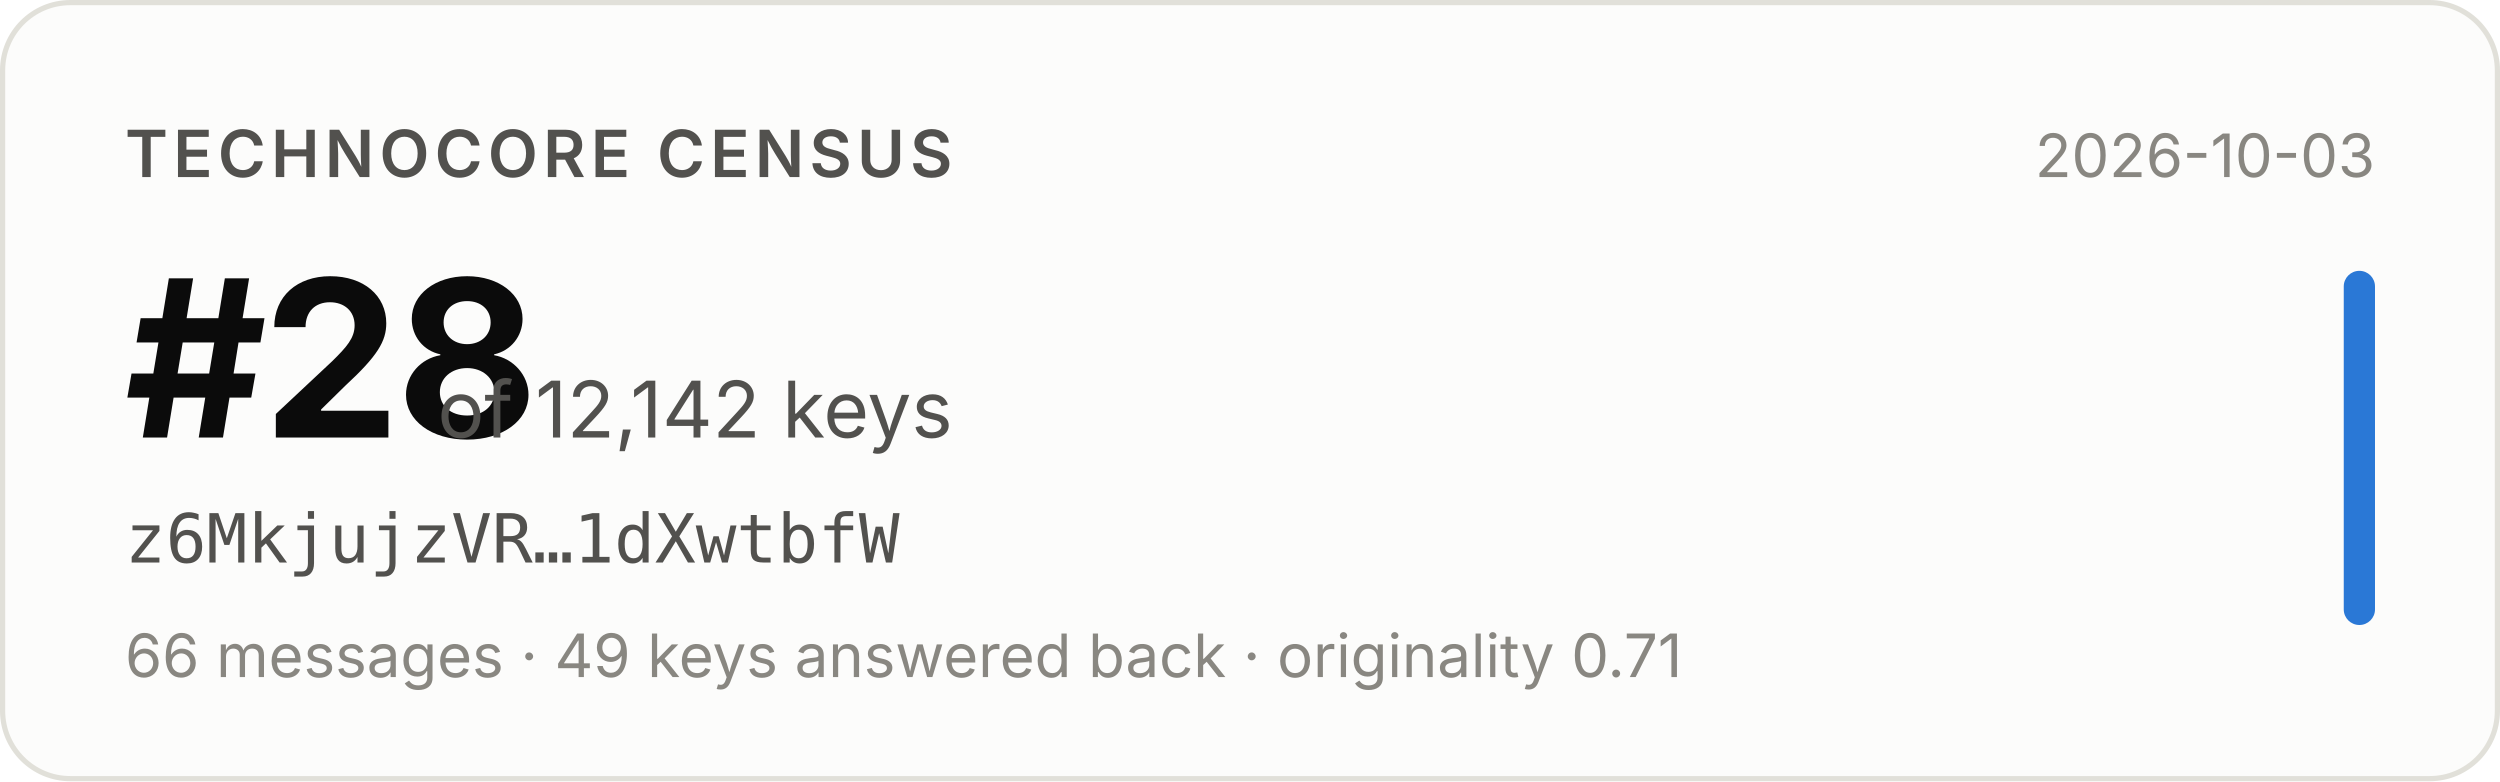
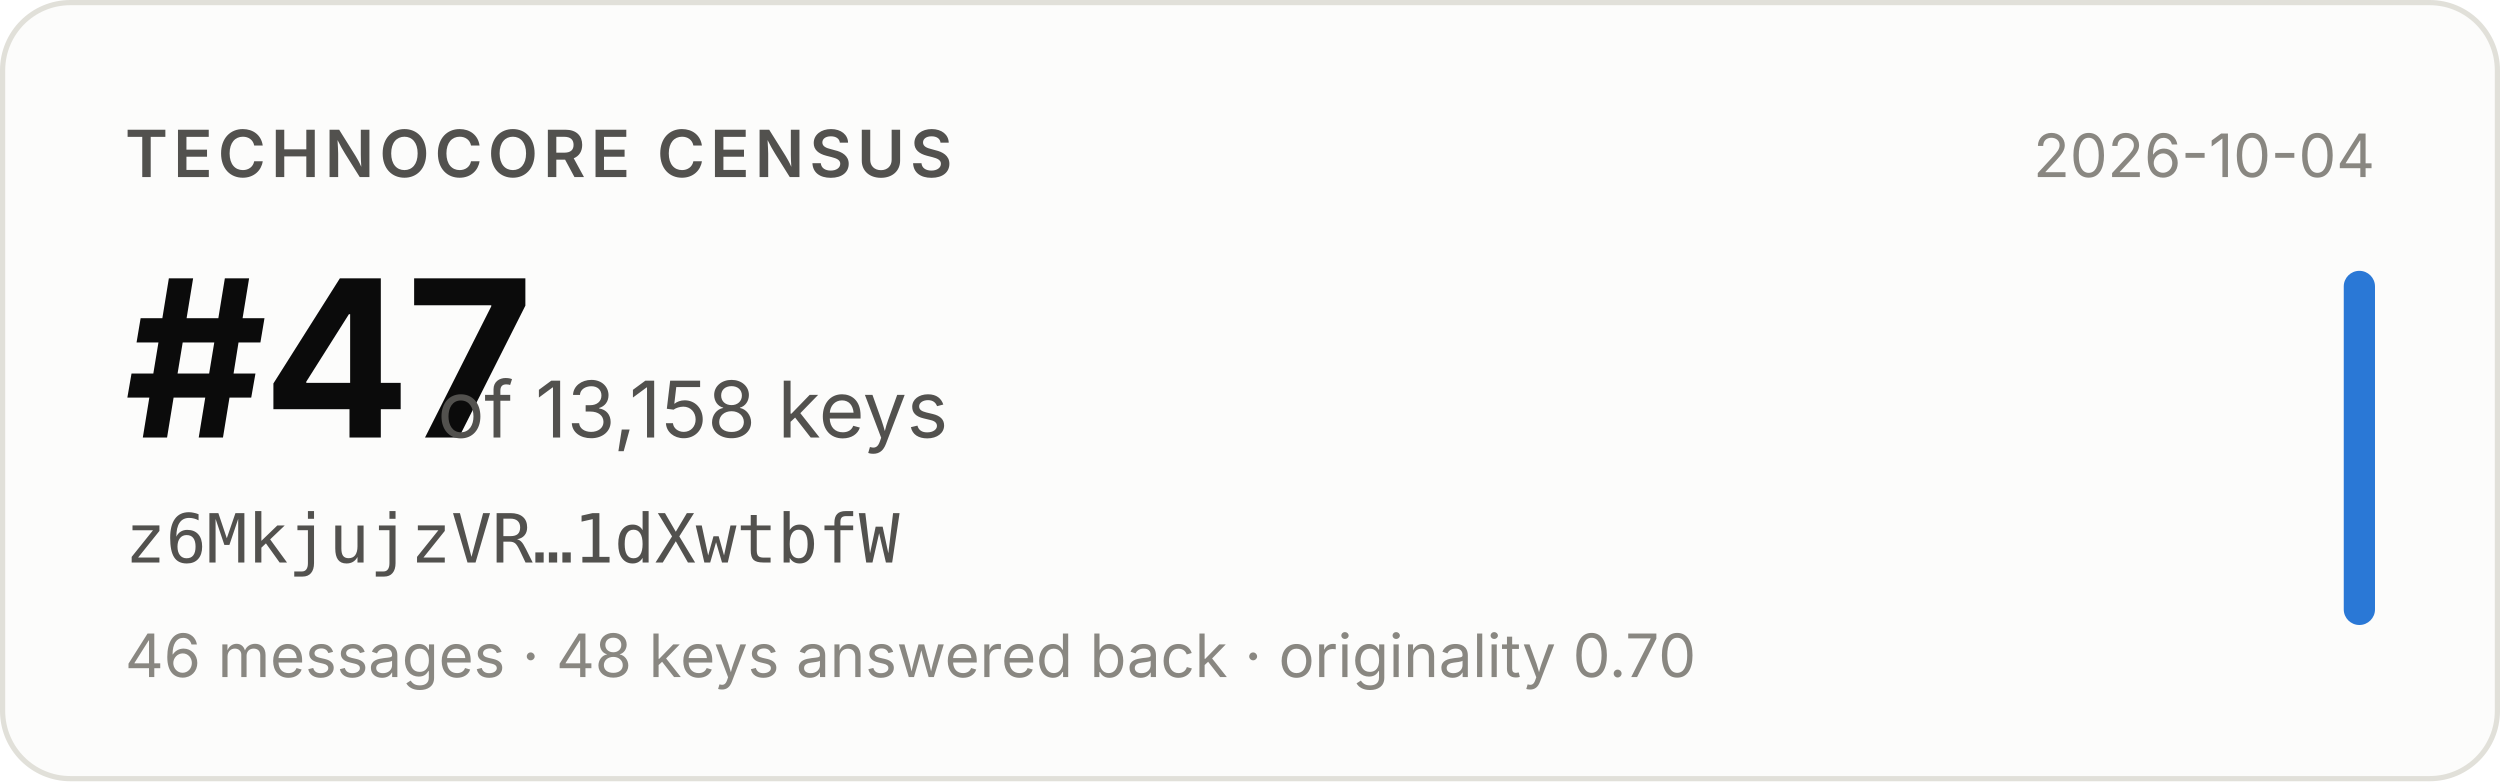
- <svg xmlns="http://www.w3.org/2000/svg" width="480" height="150" viewBox="0 0 480 150" role="img" aria-label="Technocore Census rank #28 of 12,142 keys for z6MkjujzVR…1dXwtbfW, snapshot 2026-10-03">
+ <svg xmlns="http://www.w3.org/2000/svg" width="480" height="150" viewBox="0 0 480 150" role="img" aria-label="Technocore Census rank #47 of 13,158 keys for z6MkjujzVR…1dXwtbfW, snapshot 2026-10-04">
  <rect x="0.5" y="0.5" width="479" height="149" rx="13" fill="#fcfcfb" stroke="#e1e0d9" />
  <g font-family="system-ui, -apple-system, 'Segoe UI', sans-serif">
    <text x="24" y="34" font-size="12.5" font-weight="600" fill="#52514e" letter-spacing="0.08em">TECHNOCORE CENSUS</text>
-     <text x="24" y="84" font-size="42" font-weight="650" fill="#0b0b0b" letter-spacing="-0.02em">#28</text>
-     <text x="84" y="84" font-size="15" fill="#52514e">of 12,142 keys</text>
+     <text x="24" y="84" font-size="42" font-weight="650" fill="#0b0b0b" letter-spacing="-0.02em">#47</text>
+     <text x="84" y="84" font-size="15" fill="#52514e">of 13,158 keys</text>
    <text x="24" y="108" font-size="13" fill="#52514e" font-family="ui-monospace, SFMono-Regular, Menlo, monospace">z6MkjujzVR…1dXwtbfW</text>
-     <text x="24" y="130" font-size="11.5" fill="#898781">66 messages · 49 keys answered back · originality 0.71</text>
-     <text x="456" y="34" font-size="11.5" fill="#898781" text-anchor="end">2026-10-03</text>
+     <text x="24" y="130" font-size="11.5" fill="#898781">46 messages · 48 keys answered back · originality 0.70</text>
+     <text x="456" y="34" font-size="11.5" fill="#898781" text-anchor="end">2026-10-04</text>
    <rect x="450" y="52" width="6" height="68" rx="3" fill="#2a78d6" />
  </g>
</svg>
